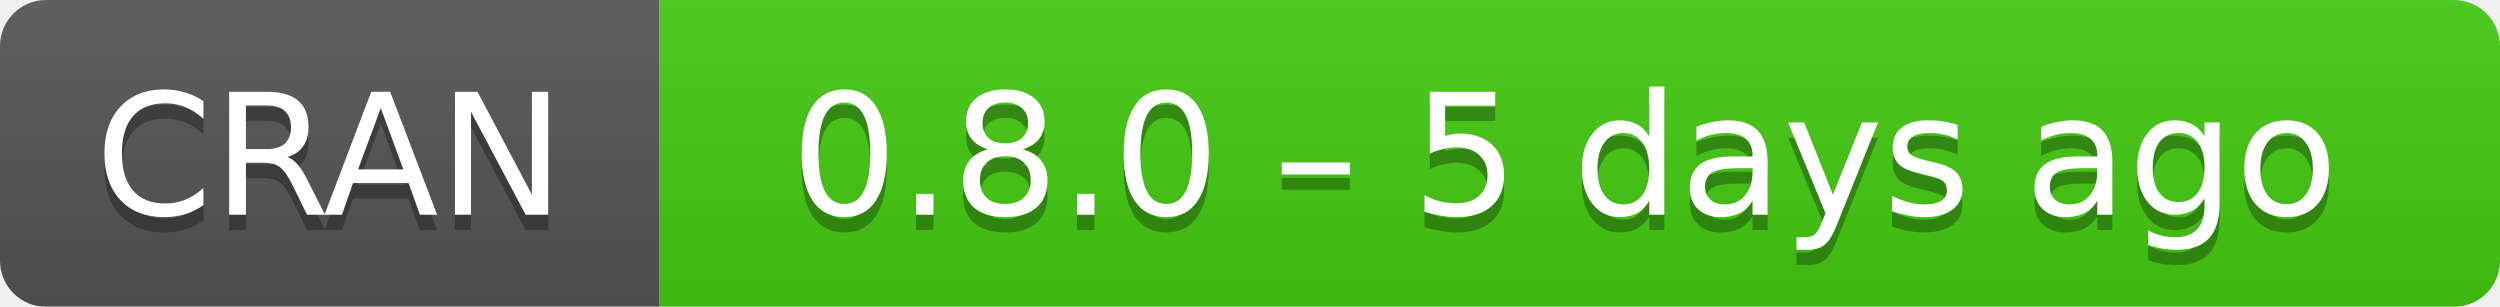
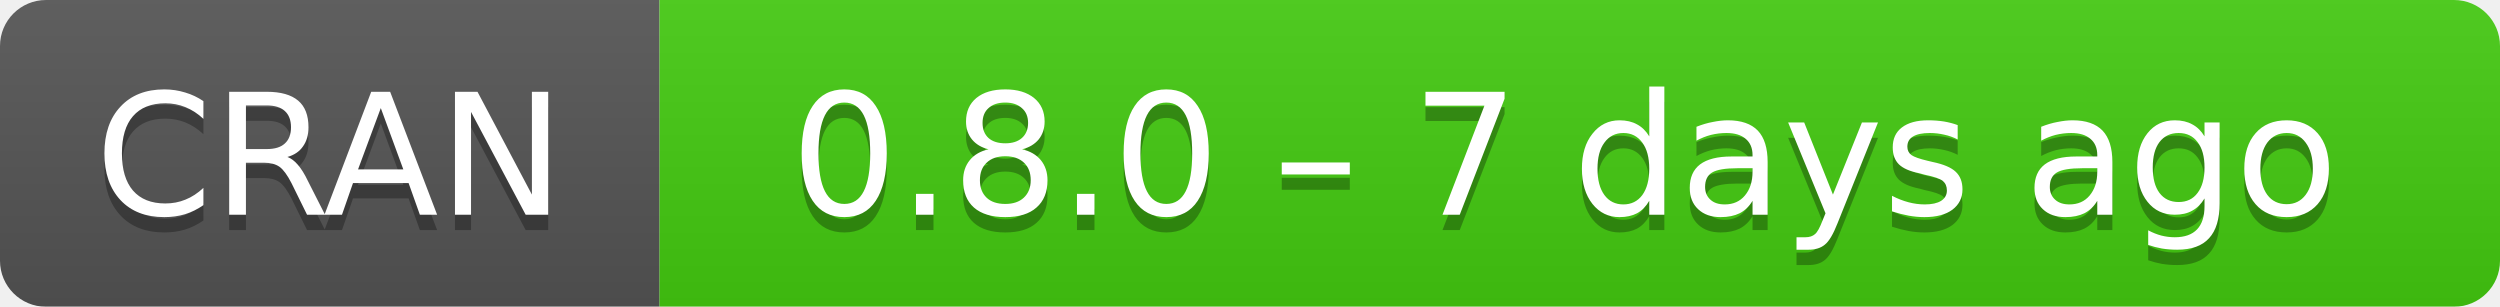
- <svg xmlns="http://www.w3.org/2000/svg" width="163" height="20" aria-label="CRAN 0.8.0 – 5 days ago">
+ <svg xmlns="http://www.w3.org/2000/svg" width="163" height="20" aria-label="CRAN 0.8.0 – 7 days ago">
  <linearGradient id="b" x2="0" y2="100%">
    <stop offset="0" stop-color="#bbb" stop-opacity=".1" />
    <stop offset="1" stop-opacity=".1" />
  </linearGradient>
  <mask id="a">
    <rect width="163" height="20" rx="3" fill="#fff" />
  </mask>
  <g mask="url(#a)">
    <path fill="#555" d="M0 0h43v20H0z" />
    <path fill="#4c1" d="M43 0h141v20H43z" />
    <path fill="url(#b)" d="M0 0h163v20H0z" />
  </g>
  <g fill="#fff" text-anchor="middle" font-family="DejaVu Sans,Verdana,Geneva,sans-serif" font-size="11">
    <text x="21.5" y="15" fill="#010101" fill-opacity=".3">
      CRAN
    </text>
    <text x="21.5" y="14">
      CRAN
    </text>
    <text x="102" y="15" fill="#010101" fill-opacity=".3">
-       0.8.0 – 5 days ago
+       0.8.0 – 7 days ago
    </text>
    <text x="102" y="14">
-       0.8.0 – 5 days ago
+       0.8.0 – 7 days ago
    </text>
  </g>
</svg>
